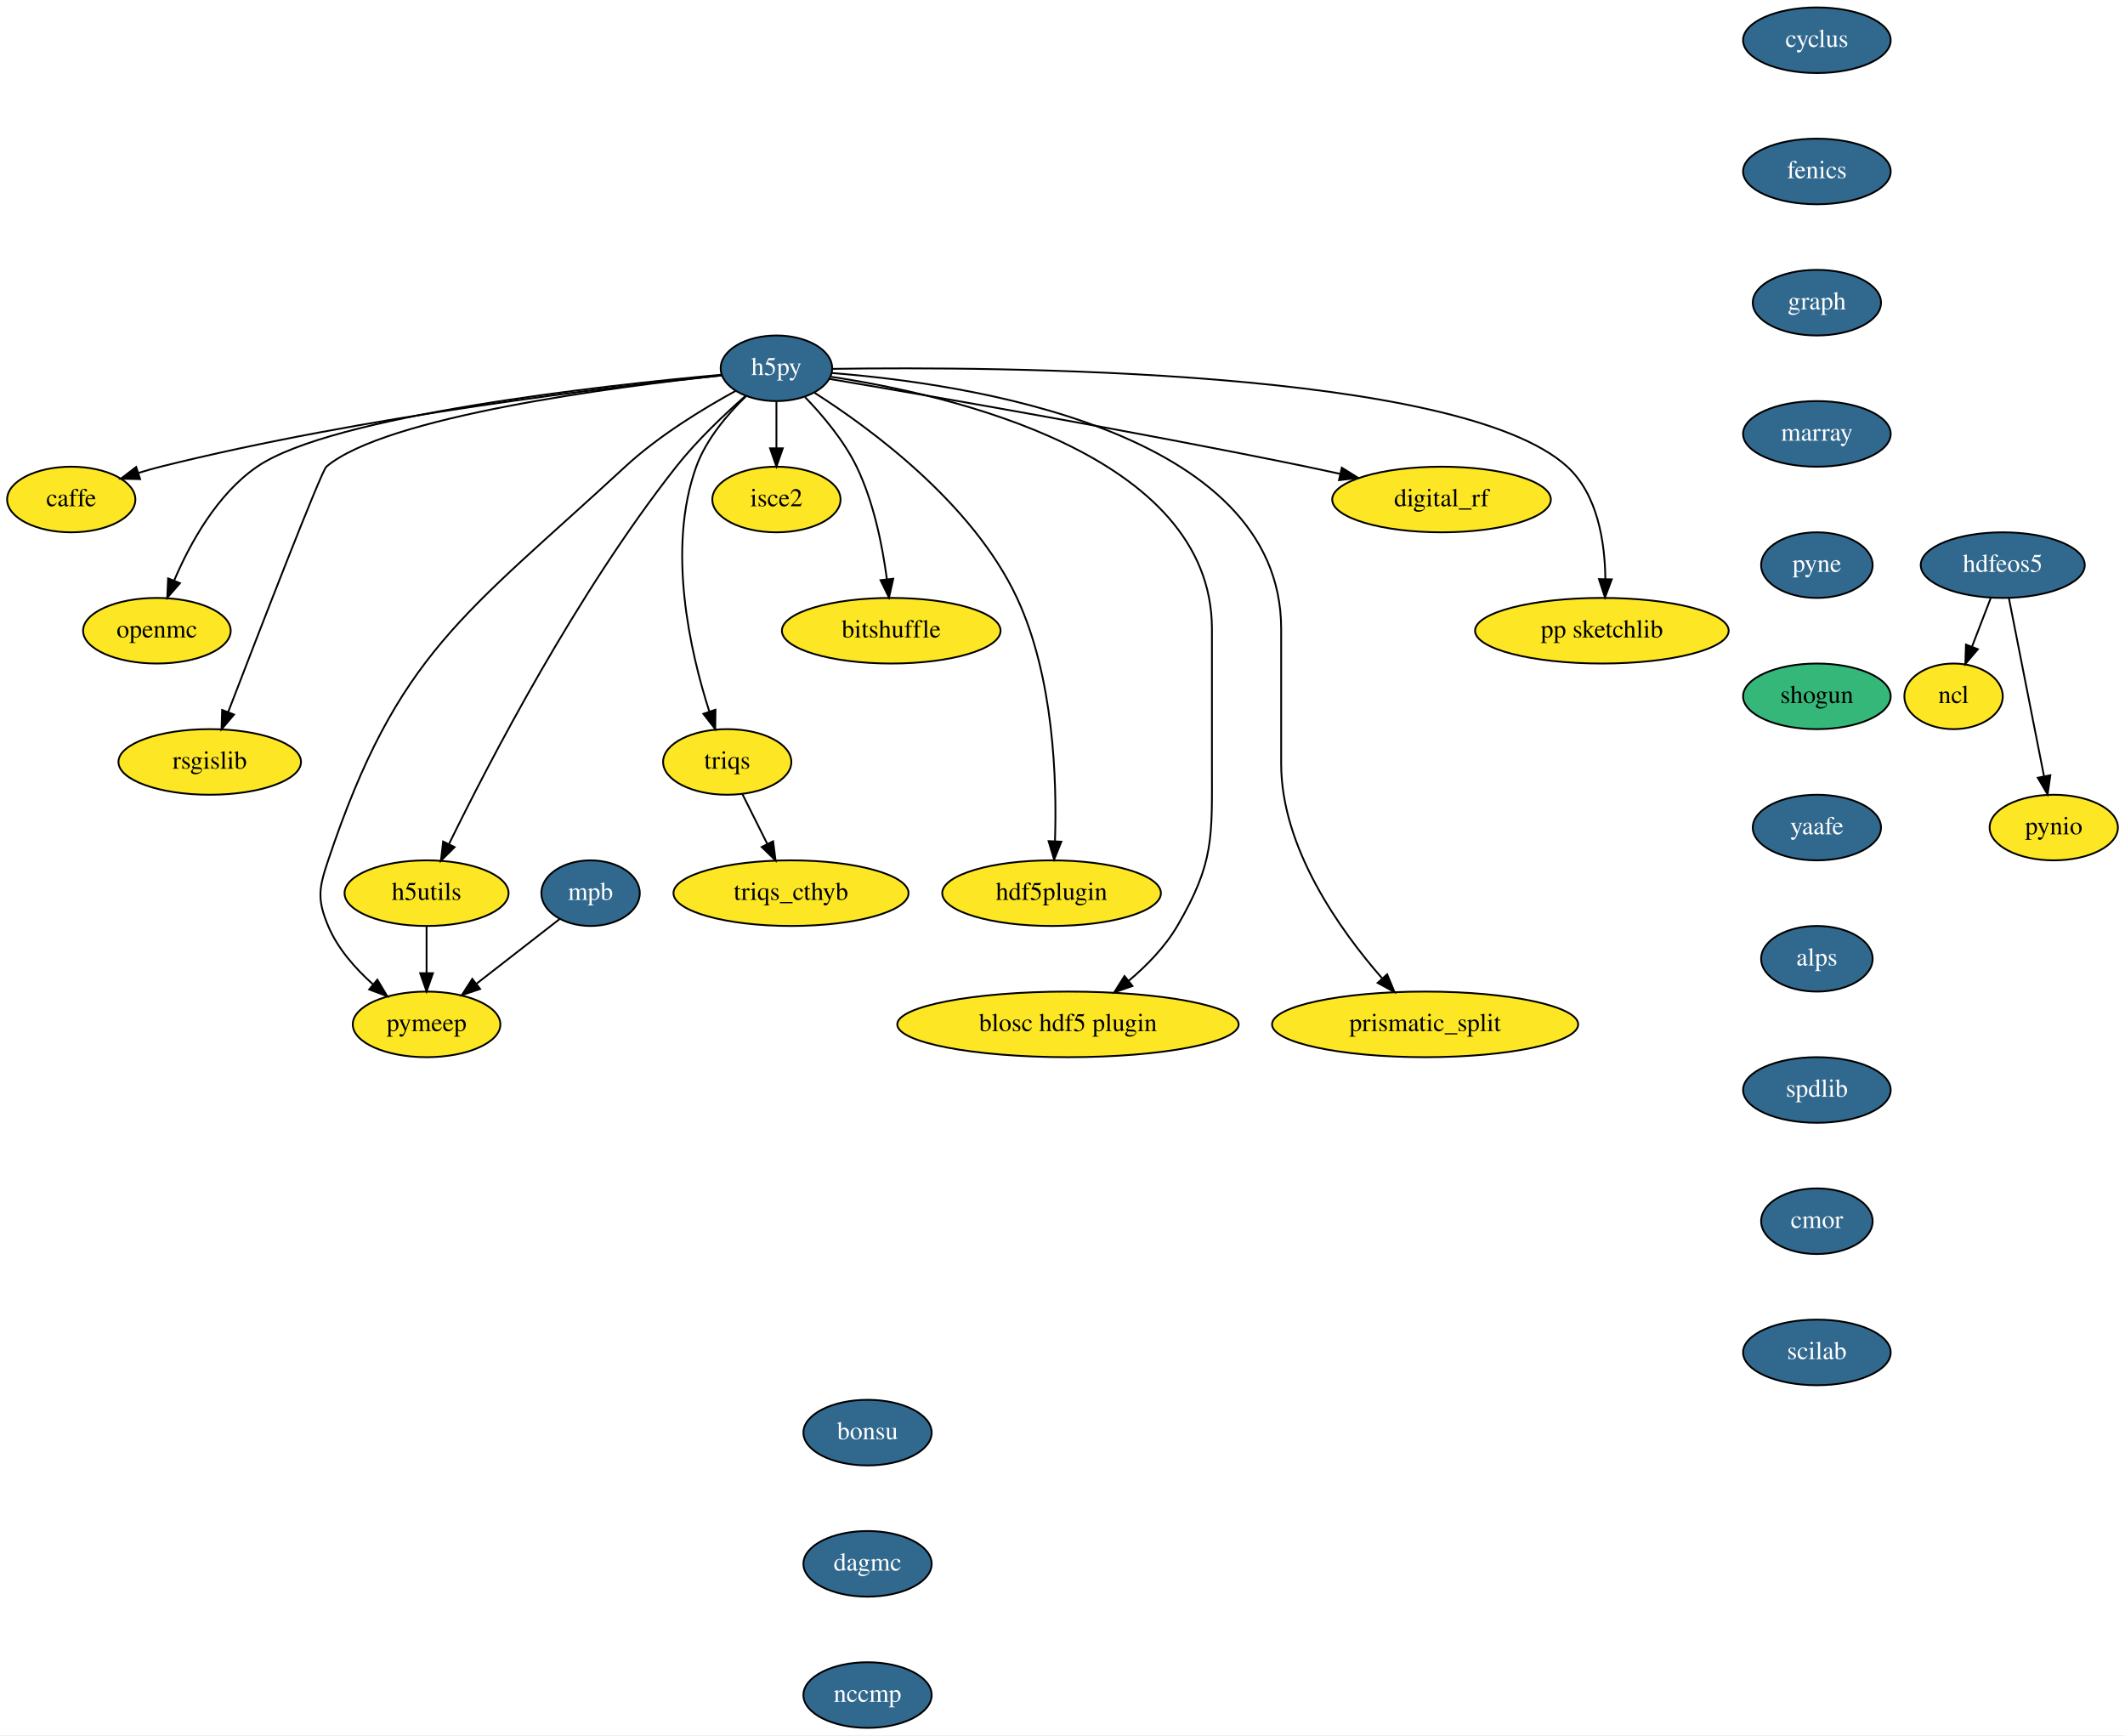
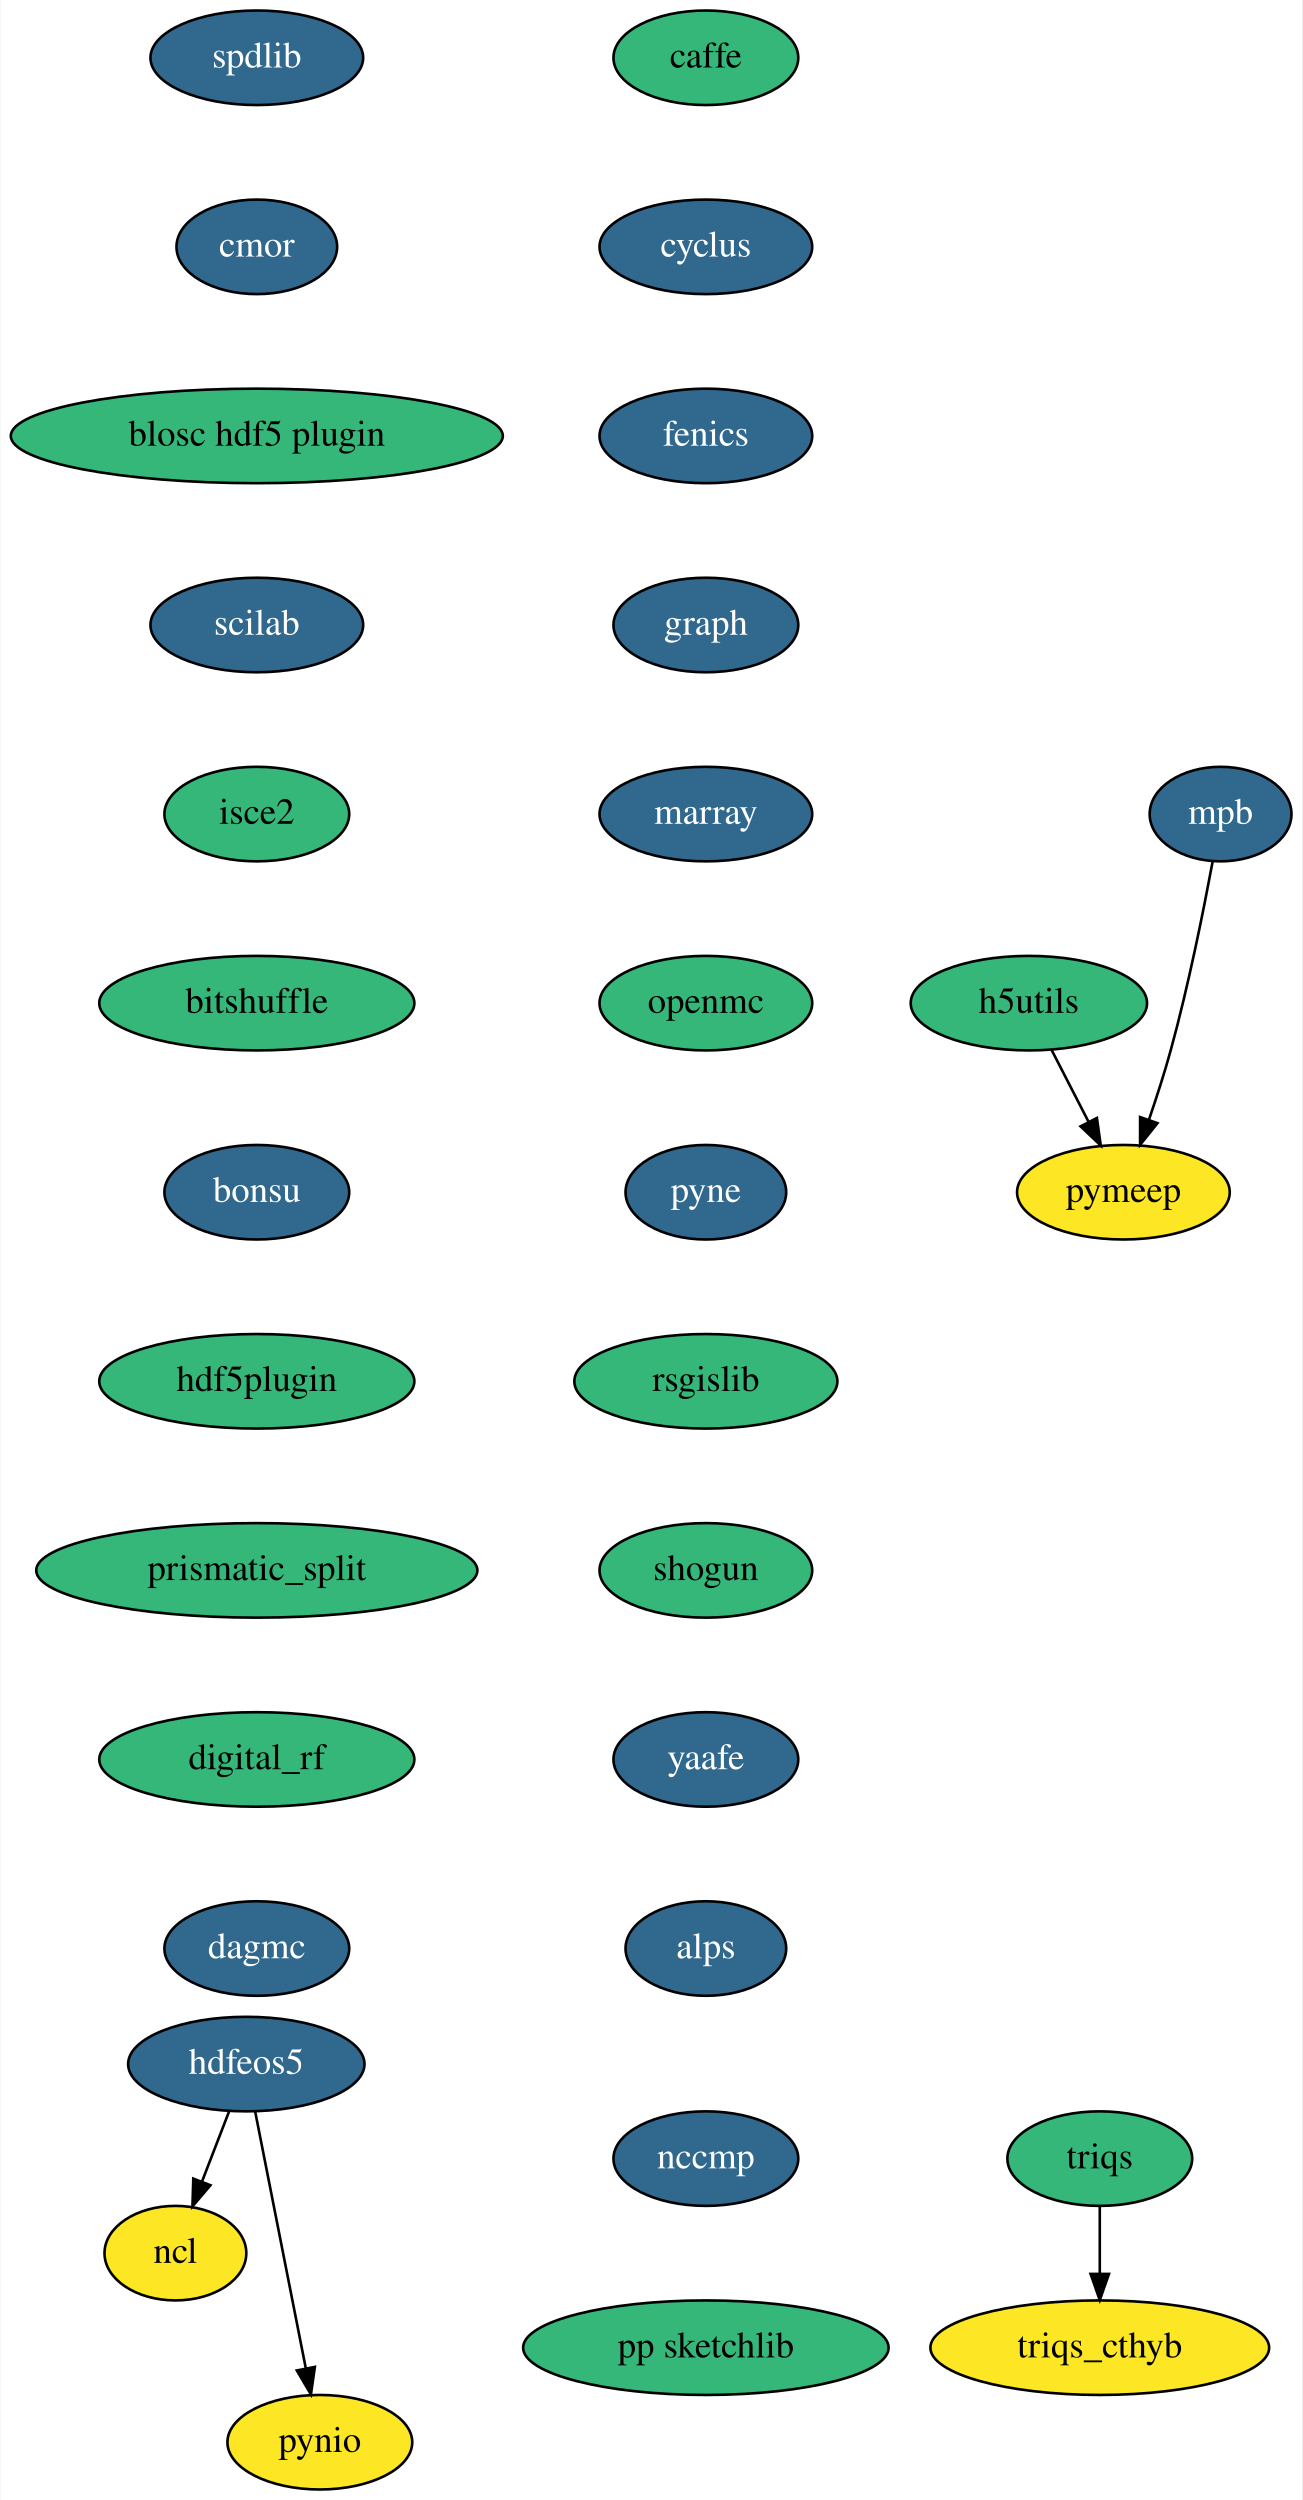
- <svg xmlns="http://www.w3.org/2000/svg" xmlns:xlink="http://www.w3.org/1999/xlink" width="1166pt" height="952pt" viewBox="0.00 0.00 1166.19 952.00">
+ <svg xmlns="http://www.w3.org/2000/svg" xmlns:xlink="http://www.w3.org/1999/xlink" width="496pt" height="952pt" viewBox="0.00 0.00 495.59 952.00">
  <g id="graph0" class="graph" transform="scale(1 1) rotate(0) translate(4 948)">
-     <polygon fill="white" stroke="transparent" points="-4,4 -4,-948 1162.19,-948 1162.19,4 -4,4" />
+     <polygon fill="white" stroke="transparent" points="-4,4 -4,-948 491.59,-948 491.59,4 -4,4" />
    <g id="node1" class="node">
      <g id="a_node1">
        <a xlink:href="https://github.com/conda-forge/caffe-feedstock" xlink:title="caffe">
-           <ellipse fill="#fde725" stroke="black" cx="35.1" cy="-674" rx="35.19" ry="18" />
-           <text text-anchor="middle" x="35.1" y="-670.3" font-family="Times,serif" font-size="14.00">caffe</text>
+           <ellipse fill="#35b779" stroke="black" cx="264.59" cy="-926" rx="35.19" ry="18" />
+           <text text-anchor="middle" x="264.59" y="-922.3" font-family="Times,serif" font-size="14.00">caffe</text>
        </a>
      </g>
    </g>
    <g id="node2" class="node">
      <g id="a_node2">
        <a xlink:href="https://github.com/conda-forge/cyclus-feedstock/pull/56" xlink:title="cyclus">
-           <ellipse fill="#31688e" stroke="black" cx="993.1" cy="-926" rx="40.5" ry="18" />
-           <text text-anchor="middle" x="993.1" y="-922.3" font-family="Times,serif" font-size="14.00" fill="white">cyclus</text>
+           <ellipse fill="#31688e" stroke="black" cx="264.59" cy="-854" rx="40.5" ry="18" />
+           <text text-anchor="middle" x="264.59" y="-850.3" font-family="Times,serif" font-size="14.00" fill="white">cyclus</text>
        </a>
      </g>
    </g>
    <g id="node3" class="node">
      <g id="a_node3">
        <a xlink:href="https://github.com/conda-forge/fenics-feedstock/pull/107" xlink:title="fenics">
-           <ellipse fill="#31688e" stroke="black" cx="993.1" cy="-854" rx="40.5" ry="18" />
-           <text text-anchor="middle" x="993.1" y="-850.3" font-family="Times,serif" font-size="14.00" fill="white">fenics</text>
+           <ellipse fill="#31688e" stroke="black" cx="264.59" cy="-782" rx="40.5" ry="18" />
+           <text text-anchor="middle" x="264.59" y="-778.3" font-family="Times,serif" font-size="14.00" fill="white">fenics</text>
        </a>
      </g>
    </g>
    <g id="node4" class="node">
      <g id="a_node4">
        <a xlink:href="https://github.com/conda-forge/graph-feedstock/pull/5" xlink:title="graph">
-           <ellipse fill="#31688e" stroke="black" cx="993.1" cy="-782" rx="35.19" ry="18" />
-           <text text-anchor="middle" x="993.1" y="-778.3" font-family="Times,serif" font-size="14.00" fill="white">graph</text>
+           <ellipse fill="#31688e" stroke="black" cx="264.59" cy="-710" rx="35.19" ry="18" />
+           <text text-anchor="middle" x="264.59" y="-706.3" font-family="Times,serif" font-size="14.00" fill="white">graph</text>
        </a>
      </g>
    </g>
    <g id="node5" class="node">
      <g id="a_node5">
        <a xlink:href="https://github.com/conda-forge/marray-feedstock/pull/8" xlink:title="marray">
-           <ellipse fill="#31688e" stroke="black" cx="993.1" cy="-710" rx="40.5" ry="18" />
-           <text text-anchor="middle" x="993.1" y="-706.3" font-family="Times,serif" font-size="14.00" fill="white">marray</text>
+           <ellipse fill="#31688e" stroke="black" cx="264.59" cy="-638" rx="40.5" ry="18" />
+           <text text-anchor="middle" x="264.59" y="-634.3" font-family="Times,serif" font-size="14.00" fill="white">marray</text>
+         </a>
+       </g>
+     </g>
+     <g id="node9" class="node">
+       <g id="a_node9">
+         <a xlink:href="https://github.com/conda-forge/openmc-feedstock" xlink:title="openmc">
+           <ellipse fill="#35b779" stroke="black" cx="264.59" cy="-566" rx="40.5" ry="18" />
+           <text text-anchor="middle" x="264.59" y="-562.3" font-family="Times,serif" font-size="14.00">openmc</text>
+         </a>
+       </g>
+     </g>
+     <g id="node6" class="node">
+       <g id="a_node6">
+         <a xlink:href="https://github.com/conda-forge/hdfeos5-feedstock/pull/27" xlink:title="hdfeos5">
+           <ellipse fill="#31688e" stroke="black" cx="89.59" cy="-162" rx="45" ry="18" />
+           <text text-anchor="middle" x="89.59" y="-158.3" font-family="Times,serif" font-size="14.00" fill="white">hdfeos5</text>
+         </a>
+       </g>
+     </g>
+     <g id="node7" class="node">
+       <g id="a_node7">
+         <a xlink:href="https://github.com/conda-forge/ncl-feedstock" xlink:title="ncl">
+           <ellipse fill="#fde725" stroke="black" cx="62.59" cy="-90" rx="27" ry="18" />
+           <text text-anchor="middle" x="62.59" y="-86.3" font-family="Times,serif" font-size="14.00">ncl</text>
+         </a>
+       </g>
+     </g>
+     <g id="edge5" class="edge">
+       <path fill="none" stroke="black" d="M83.06,-144.05C79.97,-136.06 76.22,-126.33 72.77,-117.4" />
+       <polygon fill="black" stroke="black" points="75.93,-115.86 69.07,-107.79 69.4,-118.38 75.93,-115.86" />
+     </g>
+     <g id="node8" class="node">
+       <g id="a_node8">
+         <a xlink:href="https://github.com/conda-forge/pynio-feedstock" xlink:title="pynio">
+           <ellipse fill="#fde725" stroke="black" cx="117.59" cy="-18" rx="35.19" ry="18" />
+           <text text-anchor="middle" x="117.59" y="-14.3" font-family="Times,serif" font-size="14.00">pynio</text>
+         </a>
+       </g>
+     </g>
+     <g id="edge6" class="edge">
+       <path fill="none" stroke="black" d="M92.97,-143.87C97.76,-119.56 106.59,-74.82 112.27,-46.01" />
+       <polygon fill="black" stroke="black" points="115.7,-46.68 114.2,-36.19 108.83,-45.32 115.7,-46.68" />
+     </g>
+     <g id="node10" class="node">
+       <g id="a_node10">
+         <a xlink:href="https://github.com/conda-forge/pyne-feedstock/pull/40" xlink:title="pyne">
+           <ellipse fill="#31688e" stroke="black" cx="264.59" cy="-494" rx="30.59" ry="18" />
+           <text text-anchor="middle" x="264.59" y="-490.3" font-family="Times,serif" font-size="14.00" fill="white">pyne</text>
+         </a>
+       </g>
+     </g>
+     <g id="node11" class="node">
+       <g id="a_node11">
+         <a xlink:href="https://github.com/conda-forge/rsgislib-feedstock" xlink:title="rsgislib">
+           <ellipse fill="#35b779" stroke="black" cx="264.59" cy="-422" rx="50.09" ry="18" />
+           <text text-anchor="middle" x="264.59" y="-418.3" font-family="Times,serif" font-size="14.00">rsgislib</text>
+         </a>
+       </g>
+     </g>
+     <g id="node12" class="node">
+       <g id="a_node12">
+         <a xlink:href="https://github.com/conda-forge/shogun-feedstock" xlink:title="shogun">
+           <ellipse fill="#35b779" stroke="black" cx="264.59" cy="-350" rx="40.5" ry="18" />
+           <text text-anchor="middle" x="264.59" y="-346.3" font-family="Times,serif" font-size="14.00">shogun</text>
+         </a>
+       </g>
+     </g>
+     <g id="node13" class="node">
+       <g id="a_node13">
+         <a xlink:href="https://github.com/conda-forge/yaafe-feedstock/pull/9" xlink:title="yaafe">
+           <ellipse fill="#31688e" stroke="black" cx="264.59" cy="-278" rx="35.19" ry="18" />
+           <text text-anchor="middle" x="264.59" y="-274.3" font-family="Times,serif" font-size="14.00" fill="white">yaafe</text>
+         </a>
+       </g>
+     </g>
+     <g id="node14" class="node">
+       <g id="a_node14">
+         <a xlink:href="https://github.com/conda-forge/alps-feedstock/pull/31" xlink:title="alps">
+           <ellipse fill="#31688e" stroke="black" cx="264.59" cy="-206" rx="30.59" ry="18" />
+           <text text-anchor="middle" x="264.59" y="-202.3" font-family="Times,serif" font-size="14.00" fill="white">alps</text>
+         </a>
+       </g>
+     </g>
+     <g id="node15" class="node">
+       <g id="a_node15">
+         <a xlink:href="https://github.com/conda-forge/spdlib-feedstock/pull/15" xlink:title="spdlib">
+           <ellipse fill="#31688e" stroke="black" cx="93.59" cy="-926" rx="40.5" ry="18" />
+           <text text-anchor="middle" x="93.59" y="-922.3" font-family="Times,serif" font-size="14.00" fill="white">spdlib</text>
+         </a>
+       </g>
+     </g>
+     <g id="node16" class="node">
+       <g id="a_node16">
+         <a xlink:href="https://github.com/conda-forge/cmor-feedstock/pull/23" xlink:title="cmor">
+           <ellipse fill="#31688e" stroke="black" cx="93.59" cy="-854" rx="30.59" ry="18" />
+           <text text-anchor="middle" x="93.59" y="-850.3" font-family="Times,serif" font-size="14.00" fill="white">cmor</text>
+         </a>
+       </g>
+     </g>
+     <g id="node20" class="node">
+       <g id="a_node20">
+         <a xlink:href="https://github.com/conda-forge/blosc-hdf5-plugin-feedstock" xlink:title="blosc hdf5 plugin">
+           <ellipse fill="#35b779" stroke="black" cx="93.59" cy="-782" rx="93.68" ry="18" />
+           <text text-anchor="middle" x="93.59" y="-778.3" font-family="Times,serif" font-size="14.00">blosc hdf5 plugin</text>
+         </a>
+       </g>
+     </g>
+     <g id="node17" class="node">
+       <g id="a_node17">
+         <a xlink:href="https://github.com/conda-forge/h5utils-feedstock" xlink:title="h5utils">
+           <ellipse fill="#35b779" stroke="black" cx="387.59" cy="-566" rx="45" ry="18" />
+           <text text-anchor="middle" x="387.59" y="-562.3" font-family="Times,serif" font-size="14.00">h5utils</text>
+         </a>
+       </g>
+     </g>
+     <g id="node18" class="node">
+       <g id="a_node18">
+         <a xlink:href="https://github.com/conda-forge/pymeep-feedstock" xlink:title="pymeep">
+           <ellipse fill="#fde725" stroke="black" cx="423.59" cy="-494" rx="40.5" ry="18" />
+           <text text-anchor="middle" x="423.59" y="-490.3" font-family="Times,serif" font-size="14.00">pymeep</text>
+         </a>
+       </g>
+     </g>
+     <g id="edge14" class="edge">
+       <path fill="none" stroke="black" d="M396.31,-548.05C400.51,-539.89 405.64,-529.91 410.31,-520.82" />
+       <polygon fill="black" stroke="black" points="413.5,-522.28 414.96,-511.79 407.27,-519.08 413.5,-522.28" />
+     </g>
+     <g id="node19" class="node">
+       <g id="a_node19">
+         <a xlink:href="https://github.com/conda-forge/mpb-feedstock/pull/22" xlink:title="mpb">
+           <ellipse fill="#31688e" stroke="black" cx="460.59" cy="-638" rx="27" ry="18" />
+           <text text-anchor="middle" x="460.59" y="-634.3" font-family="Times,serif" font-size="14.00" fill="white">mpb</text>
+         </a>
+       </g>
+     </g>
+     <g id="edge15" class="edge">
+       <path fill="none" stroke="black" d="M457.54,-619.79C454.19,-601.76 448.39,-572.68 441.59,-548 439.21,-539.34 436.2,-530.03 433.33,-521.66" />
+       <polygon fill="black" stroke="black" points="436.56,-520.3 429.94,-512.03 429.95,-522.62 436.56,-520.3" />
+     </g>
+     <g id="node21" class="node">
+       <g id="a_node21">
+         <a xlink:href="https://github.com/conda-forge/scilab-feedstock/pull/12" xlink:title="scilab">
+           <ellipse fill="#31688e" stroke="black" cx="93.59" cy="-710" rx="40.5" ry="18" />
+           <text text-anchor="middle" x="93.59" y="-706.3" font-family="Times,serif" font-size="14.00" fill="white">scilab</text>
+         </a>
+       </g>
+     </g>
+     <g id="node22" class="node">
+       <g id="a_node22">
+         <a xlink:href="https://github.com/conda-forge/isce2-feedstock" xlink:title="isce2">
+           <ellipse fill="#35b779" stroke="black" cx="93.59" cy="-638" rx="35.19" ry="18" />
+           <text text-anchor="middle" x="93.59" y="-634.3" font-family="Times,serif" font-size="14.00">isce2</text>
        </a>
      </g>
    </g>
    <g id="node23" class="node">
      <g id="a_node23">
-         <a xlink:href="https://github.com/conda-forge/pyne-feedstock/pull/40" xlink:title="pyne">
-           <ellipse fill="#31688e" stroke="black" cx="993.1" cy="-638" rx="30.59" ry="18" />
-           <text text-anchor="middle" x="993.1" y="-634.3" font-family="Times,serif" font-size="14.00" fill="white">pyne</text>
-         </a>
-       </g>
-     </g>
-     <g id="node6" class="node">
-       <g id="a_node6">
-         <a xlink:href="https://github.com/conda-forge/h5py-feedstock/pull/72" xlink:title="h5py">
-           <ellipse fill="#31688e" stroke="black" cx="422.1" cy="-746" rx="30.59" ry="18" />
-           <text text-anchor="middle" x="422.1" y="-742.3" font-family="Times,serif" font-size="14.00" fill="white">h5py</text>
-         </a>
-       </g>
-     </g>
-     <g id="edge4" class="edge">
-       <path fill="none" stroke="black" d="M391.9,-742.09C332.36,-735.96 195.89,-719.92 84.1,-692 80.18,-691.02 76.13,-689.86 72.12,-688.62" />
-       <polygon fill="black" stroke="black" points="72.9,-685.19 62.31,-685.41 70.72,-691.85 72.9,-685.19" />
-     </g>
-     <g id="node7" class="node">
-       <g id="a_node7">
-         <a xlink:href="https://github.com/conda-forge/openmc-feedstock" xlink:title="openmc">
-           <ellipse fill="#fde725" stroke="black" cx="82.1" cy="-602" rx="40.5" ry="18" />
-           <text text-anchor="middle" x="82.1" y="-598.3" font-family="Times,serif" font-size="14.00">openmc</text>
-         </a>
-       </g>
-     </g>
-     <g id="edge5" class="edge">
-       <path fill="none" stroke="black" d="M391.66,-742.45C326.96,-736.55 178.31,-720.23 137.1,-692 115.08,-676.92 100.21,-649.82 91.55,-629.48" />
-       <polygon fill="black" stroke="black" points="94.76,-628.09 87.79,-620.11 88.27,-630.7 94.76,-628.09" />
-     </g>
-     <g id="node8" class="node">
-       <g id="a_node8">
-         <a xlink:href="https://github.com/conda-forge/rsgislib-feedstock" xlink:title="rsgislib">
-           <ellipse fill="#fde725" stroke="black" cx="111.1" cy="-530" rx="50.09" ry="18" />
-           <text text-anchor="middle" x="111.1" y="-526.3" font-family="Times,serif" font-size="14.00">rsgislib</text>
-         </a>
-       </g>
-     </g>
-     <g id="edge6" class="edge">
-       <path fill="none" stroke="black" d="M392.27,-742.11C333.97,-735.91 207.75,-719.61 175.1,-692 172.37,-689.7 138.56,-602.44 121.22,-557.37" />
-       <polygon fill="black" stroke="black" points="124.44,-556 117.58,-547.92 117.91,-558.51 124.44,-556" />
-     </g>
-     <g id="node9" class="node">
-       <g id="a_node9">
-         <a xlink:href="https://github.com/conda-forge/h5utils-feedstock" xlink:title="h5utils">
-           <ellipse fill="#fde725" stroke="black" cx="230.1" cy="-458" rx="45" ry="18" />
-           <text text-anchor="middle" x="230.1" y="-454.3" font-family="Times,serif" font-size="14.00">h5utils</text>
-         </a>
-       </g>
-     </g>
-     <g id="edge7" class="edge">
-       <path fill="none" stroke="black" d="M405.04,-730.76C393.53,-720.65 378.43,-706.37 367.1,-692 312.53,-622.8 264.3,-529.74 242.47,-485.07" />
-       <polygon fill="black" stroke="black" points="245.49,-483.27 237.98,-475.79 239.19,-486.32 245.49,-483.27" />
-     </g>
-     <g id="node10" class="node">
-       <g id="a_node10">
-         <a xlink:href="https://github.com/conda-forge/pymeep-feedstock" xlink:title="pymeep">
-           <ellipse fill="#fde725" stroke="black" cx="230.1" cy="-386" rx="40.5" ry="18" />
-           <text text-anchor="middle" x="230.1" y="-382.3" font-family="Times,serif" font-size="14.00">pymeep</text>
-         </a>
-       </g>
-     </g>
-     <g id="edge8" class="edge">
-       <path fill="none" stroke="black" d="M399.8,-733.64C382.18,-724.01 357.55,-709.06 339.1,-692 250.8,-610.35 214.3,-590.04 176.1,-476 171.01,-460.83 169.9,-454.75 176.1,-440 181.31,-427.58 191.02,-416.6 200.78,-407.9" />
-       <polygon fill="black" stroke="black" points="203.09,-410.53 208.53,-401.44 198.61,-405.15 203.09,-410.53" />
-     </g>
-     <g id="node11" class="node">
-       <g id="a_node11">
-         <a xlink:href="https://github.com/conda-forge/blosc-hdf5-plugin-feedstock" xlink:title="blosc hdf5 plugin">
-           <ellipse fill="#fde725" stroke="black" cx="582.1" cy="-386" rx="93.68" ry="18" />
-           <text text-anchor="middle" x="582.1" y="-382.3" font-family="Times,serif" font-size="14.00">blosc hdf5 plugin</text>
-         </a>
-       </g>
-     </g>
-     <g id="edge9" class="edge">
-       <path fill="none" stroke="black" d="M451.88,-741.37C515.95,-731.74 661.1,-699.29 661.1,-603 661.1,-603 661.1,-603 661.1,-529 661.1,-488.55 662.5,-474.92 642.1,-440 635.4,-428.54 625.36,-418.26 615.39,-409.87" />
-       <polygon fill="black" stroke="black" points="617.48,-407.06 607.48,-403.56 613.11,-412.53 617.48,-407.06" />
-     </g>
-     <g id="node12" class="node">
-       <g id="a_node12">
-         <a xlink:href="https://github.com/conda-forge/isce2-feedstock" xlink:title="isce2">
-           <ellipse fill="#fde725" stroke="black" cx="422.1" cy="-674" rx="35.19" ry="18" />
-           <text text-anchor="middle" x="422.1" y="-670.3" font-family="Times,serif" font-size="14.00">isce2</text>
-         </a>
-       </g>
-     </g>
-     <g id="edge10" class="edge">
-       <path fill="none" stroke="black" d="M422.1,-727.7C422.1,-719.98 422.1,-710.71 422.1,-702.11" />
-       <polygon fill="black" stroke="black" points="425.6,-702.1 422.1,-692.1 418.6,-702.1 425.6,-702.1" />
-     </g>
-     <g id="node13" class="node">
-       <g id="a_node13">
        <a xlink:href="https://github.com/conda-forge/bitshuffle-feedstock" xlink:title="bitshuffle">
-           <ellipse fill="#fde725" stroke="black" cx="485.1" cy="-602" rx="60" ry="18" />
-           <text text-anchor="middle" x="485.1" y="-598.3" font-family="Times,serif" font-size="14.00">bitshuffle</text>
-         </a>
-       </g>
-     </g>
-     <g id="edge11" class="edge">
-       <path fill="none" stroke="black" d="M437.79,-730.19C447.38,-720.26 459.1,-706.42 466.1,-692 475.55,-672.51 480.33,-648.37 482.73,-630.15" />
-       <polygon fill="black" stroke="black" points="486.21,-630.53 483.88,-620.19 479.25,-629.72 486.21,-630.53" />
-     </g>
-     <g id="node14" class="node">
-       <g id="a_node14">
-         <a xlink:href="https://github.com/conda-forge/triqs-feedstock" xlink:title="triqs">
-           <ellipse fill="#fde725" stroke="black" cx="395.1" cy="-530" rx="35.19" ry="18" />
-           <text text-anchor="middle" x="395.1" y="-526.3" font-family="Times,serif" font-size="14.00">triqs</text>
-         </a>
-       </g>
-     </g>
-     <g id="edge12" class="edge">
-       <path fill="none" stroke="black" d="M405.35,-730.63C395.34,-720.89 383.54,-707.07 378.1,-692 361.82,-646.91 374.78,-590.45 385.24,-557.77" />
-       <polygon fill="black" stroke="black" points="388.64,-558.64 388.51,-548.04 382,-556.41 388.64,-558.64" />
-     </g>
-     <g id="node15" class="node">
-       <g id="a_node15">
-         <a xlink:href="https://github.com/conda-forge/hdf5plugin-feedstock" xlink:title="hdf5plugin">
-           <ellipse fill="#fde725" stroke="black" cx="573.1" cy="-458" rx="60" ry="18" />
-           <text text-anchor="middle" x="573.1" y="-454.3" font-family="Times,serif" font-size="14.00">hdf5plugin</text>
-         </a>
-       </g>
-     </g>
-     <g id="edge13" class="edge">
-       <path fill="none" stroke="black" d="M442.97,-732.59C473.63,-713.04 529.85,-671.9 554.1,-620 574.33,-576.7 576.08,-520.01 574.97,-486.74" />
-       <polygon fill="black" stroke="black" points="578.45,-486.24 574.5,-476.41 571.46,-486.56 578.45,-486.24" />
-     </g>
-     <g id="node16" class="node">
-       <g id="a_node16">
-         <a xlink:href="https://github.com/conda-forge/prismatic_split-feedstock" xlink:title="prismatic_split">
-           <ellipse fill="#fde725" stroke="black" cx="778.1" cy="-386" rx="84" ry="18" />
-           <text text-anchor="middle" x="778.1" y="-382.3" font-family="Times,serif" font-size="14.00">prismatic_split</text>
-         </a>
-       </g>
-     </g>
-     <g id="edge14" class="edge">
-       <path fill="none" stroke="black" d="M452.53,-743.39C524.49,-737.78 699.1,-712.84 699.1,-603 699.1,-603 699.1,-603 699.1,-529 699.1,-482.98 731.17,-437.95 754.45,-411.34" />
-       <polygon fill="black" stroke="black" points="757.25,-413.46 761.34,-403.69 752.05,-408.77 757.25,-413.46" />
-     </g>
-     <g id="node17" class="node">
-       <g id="a_node17">
-         <a xlink:href="https://github.com/conda-forge/digital_rf-feedstock" xlink:title="digital_rf">
-           <ellipse fill="#fde725" stroke="black" cx="787.1" cy="-674" rx="60" ry="18" />
-           <text text-anchor="middle" x="787.1" y="-670.3" font-family="Times,serif" font-size="14.00">digital_rf</text>
-         </a>
-       </g>
-     </g>
-     <g id="edge15" class="edge">
-       <path fill="none" stroke="black" d="M451.09,-740.17C503.53,-731.34 617.53,-711.67 713.1,-692 718.97,-690.79 725.09,-689.48 731.19,-688.13" />
-       <polygon fill="black" stroke="black" points="732.38,-691.45 741.38,-685.85 730.85,-684.62 732.38,-691.45" />
-     </g>
-     <g id="node18" class="node">
-       <g id="a_node18">
-         <a xlink:href="https://github.com/conda-forge/pp-sketchlib-feedstock" xlink:title="pp sketchlib">
-           <ellipse fill="#fde725" stroke="black" cx="875.1" cy="-602" rx="69.59" ry="18" />
-           <text text-anchor="middle" x="875.1" y="-598.3" font-family="Times,serif" font-size="14.00">pp sketchlib</text>
-         </a>
-       </g>
-     </g>
-     <g id="edge16" class="edge">
-       <path fill="none" stroke="black" d="M452.77,-745.68C541.71,-747 797.15,-745.93 856.1,-692 872.89,-676.63 876.8,-650.36 877.01,-630.34" />
-       <polygon fill="black" stroke="black" points="880.51,-630.18 876.81,-620.25 873.51,-630.31 880.51,-630.18" />
-     </g>
-     <g id="edge17" class="edge">
-       <path fill="none" stroke="black" d="M230.1,-439.7C230.1,-431.98 230.1,-422.71 230.1,-414.11" />
-       <polygon fill="black" stroke="black" points="233.6,-414.1 230.1,-404.1 226.6,-414.1 233.6,-414.1" />
-     </g>
-     <g id="node19" class="node">
-       <g id="a_node19">
-         <a xlink:href="https://github.com/conda-forge/triqs_cthyb-feedstock" xlink:title="triqs_cthyb">
-           <ellipse fill="#fde725" stroke="black" cx="430.1" cy="-458" rx="64.5" ry="18" />
-           <text text-anchor="middle" x="430.1" y="-454.3" font-family="Times,serif" font-size="14.00">triqs_cthyb</text>
-         </a>
-       </g>
-     </g>
-     <g id="edge18" class="edge">
-       <path fill="none" stroke="black" d="M403.39,-512.41C407.47,-504.25 412.49,-494.22 417.06,-485.07" />
-       <polygon fill="black" stroke="black" points="420.28,-486.47 421.62,-475.96 414.02,-483.34 420.28,-486.47" />
-     </g>
-     <g id="node20" class="node">
-       <g id="a_node20">
-         <a xlink:href="https://github.com/conda-forge/hdfeos5-feedstock/pull/27" xlink:title="hdfeos5">
-           <ellipse fill="#31688e" stroke="black" cx="1095.1" cy="-638" rx="45" ry="18" />
-           <text text-anchor="middle" x="1095.1" y="-634.3" font-family="Times,serif" font-size="14.00" fill="white">hdfeos5</text>
-         </a>
-       </g>
-     </g>
-     <g id="node21" class="node">
-       <g id="a_node21">
-         <a xlink:href="https://github.com/conda-forge/ncl-feedstock" xlink:title="ncl">
-           <ellipse fill="#fde725" stroke="black" cx="1068.1" cy="-566" rx="27" ry="18" />
-           <text text-anchor="middle" x="1068.1" y="-562.3" font-family="Times,serif" font-size="14.00">ncl</text>
-         </a>
-       </g>
-     </g>
-     <g id="edge19" class="edge">
-       <path fill="none" stroke="black" d="M1088.56,-620.05C1085.48,-612.06 1081.72,-602.33 1078.28,-593.4" />
-       <polygon fill="black" stroke="black" points="1081.44,-591.86 1074.57,-583.79 1074.91,-594.38 1081.44,-591.86" />
-     </g>
-     <g id="node22" class="node">
-       <g id="a_node22">
-         <a xlink:href="https://github.com/conda-forge/pynio-feedstock" xlink:title="pynio">
-           <ellipse fill="#fde725" stroke="black" cx="1123.1" cy="-494" rx="35.19" ry="18" />
-           <text text-anchor="middle" x="1123.1" y="-490.3" font-family="Times,serif" font-size="14.00">pynio</text>
-         </a>
-       </g>
-     </g>
-     <g id="edge20" class="edge">
-       <path fill="none" stroke="black" d="M1098.47,-619.87C1103.27,-595.56 1112.09,-550.82 1117.77,-522.01" />
-       <polygon fill="black" stroke="black" points="1121.21,-522.68 1119.71,-512.19 1114.34,-521.32 1121.21,-522.68" />
+           <ellipse fill="#35b779" stroke="black" cx="93.59" cy="-566" rx="60" ry="18" />
+           <text text-anchor="middle" x="93.59" y="-562.3" font-family="Times,serif" font-size="14.00">bitshuffle</text>
+         </a>
+       </g>
    </g>
    <g id="node24" class="node">
      <g id="a_node24">
-         <a xlink:href="https://github.com/conda-forge/shogun-feedstock" xlink:title="shogun">
-           <ellipse fill="#35b779" stroke="black" cx="993.1" cy="-566" rx="40.5" ry="18" />
-           <text text-anchor="middle" x="993.1" y="-562.3" font-family="Times,serif" font-size="14.00">shogun</text>
+         <a xlink:href="https://github.com/conda-forge/bonsu-feedstock/pull/5" xlink:title="bonsu">
+           <ellipse fill="#31688e" stroke="black" cx="93.59" cy="-494" rx="35.19" ry="18" />
+           <text text-anchor="middle" x="93.59" y="-490.3" font-family="Times,serif" font-size="14.00" fill="white">bonsu</text>
        </a>
      </g>
    </g>
    <g id="node25" class="node">
      <g id="a_node25">
-         <a xlink:href="https://github.com/conda-forge/yaafe-feedstock/pull/9" xlink:title="yaafe">
-           <ellipse fill="#31688e" stroke="black" cx="993.1" cy="-494" rx="35.19" ry="18" />
-           <text text-anchor="middle" x="993.1" y="-490.3" font-family="Times,serif" font-size="14.00" fill="white">yaafe</text>
+         <a xlink:href="https://github.com/conda-forge/hdf5plugin-feedstock" xlink:title="hdf5plugin">
+           <ellipse fill="#35b779" stroke="black" cx="93.59" cy="-422" rx="60" ry="18" />
+           <text text-anchor="middle" x="93.59" y="-418.3" font-family="Times,serif" font-size="14.00">hdf5plugin</text>
+         </a>
+       </g>
+     </g>
+     <g id="node28" class="node">
+       <g id="a_node28">
+         <a xlink:href="https://github.com/conda-forge/prismatic_split-feedstock" xlink:title="prismatic_split">
+           <ellipse fill="#35b779" stroke="black" cx="93.59" cy="-350" rx="84" ry="18" />
+           <text text-anchor="middle" x="93.59" y="-346.3" font-family="Times,serif" font-size="14.00">prismatic_split</text>
        </a>
      </g>
    </g>
    <g id="node26" class="node">
      <g id="a_node26">
-         <a xlink:href="https://github.com/conda-forge/alps-feedstock/pull/31" xlink:title="alps">
-           <ellipse fill="#31688e" stroke="black" cx="993.1" cy="-422" rx="30.59" ry="18" />
-           <text text-anchor="middle" x="993.1" y="-418.3" font-family="Times,serif" font-size="14.00" fill="white">alps</text>
+         <a xlink:href="https://github.com/conda-forge/triqs-feedstock" xlink:title="triqs">
+           <ellipse fill="#35b779" stroke="black" cx="414.59" cy="-126" rx="35.19" ry="18" />
+           <text text-anchor="middle" x="414.59" y="-122.3" font-family="Times,serif" font-size="14.00">triqs</text>
        </a>
      </g>
    </g>
    <g id="node27" class="node">
      <g id="a_node27">
-         <a xlink:href="https://github.com/conda-forge/spdlib-feedstock/pull/15" xlink:title="spdlib">
-           <ellipse fill="#31688e" stroke="black" cx="993.1" cy="-350" rx="40.5" ry="18" />
-           <text text-anchor="middle" x="993.1" y="-346.3" font-family="Times,serif" font-size="14.00" fill="white">spdlib</text>
-         </a>
-       </g>
-     </g>
-     <g id="node28" class="node">
-       <g id="a_node28">
-         <a xlink:href="https://github.com/conda-forge/cmor-feedstock/pull/23" xlink:title="cmor">
-           <ellipse fill="#31688e" stroke="black" cx="993.1" cy="-278" rx="30.59" ry="18" />
-           <text text-anchor="middle" x="993.1" y="-274.3" font-family="Times,serif" font-size="14.00" fill="white">cmor</text>
+         <a xlink:href="https://github.com/conda-forge/triqs_cthyb-feedstock" xlink:title="triqs_cthyb">
+           <ellipse fill="#fde725" stroke="black" cx="414.59" cy="-54" rx="64.5" ry="18" />
+           <text text-anchor="middle" x="414.59" y="-50.3" font-family="Times,serif" font-size="14.00">triqs_cthyb</text>
+         </a>
+       </g>
+     </g>
+     <g id="edge22" class="edge">
+       <path fill="none" stroke="black" d="M414.59,-107.7C414.59,-99.98 414.59,-90.71 414.59,-82.11" />
+       <polygon fill="black" stroke="black" points="418.09,-82.1 414.59,-72.1 411.09,-82.1 418.09,-82.1" />
+     </g>
+     <g id="node29" class="node">
+       <g id="a_node29">
+         <a xlink:href="https://github.com/conda-forge/digital_rf-feedstock" xlink:title="digital_rf">
+           <ellipse fill="#35b779" stroke="black" cx="93.59" cy="-278" rx="60" ry="18" />
+           <text text-anchor="middle" x="93.59" y="-274.3" font-family="Times,serif" font-size="14.00">digital_rf</text>
        </a>
      </g>
    </g>
    <g id="node30" class="node">
      <g id="a_node30">
-         <a xlink:href="https://github.com/conda-forge/scilab-feedstock/pull/12" xlink:title="scilab">
-           <ellipse fill="#31688e" stroke="black" cx="993.1" cy="-206" rx="40.5" ry="18" />
-           <text text-anchor="middle" x="993.1" y="-202.3" font-family="Times,serif" font-size="14.00" fill="white">scilab</text>
-         </a>
-       </g>
-     </g>
-     <g id="node29" class="node">
-       <g id="a_node29">
-         <a xlink:href="https://github.com/conda-forge/mpb-feedstock/pull/22" xlink:title="mpb">
-           <ellipse fill="#31688e" stroke="black" cx="320.1" cy="-458" rx="27" ry="18" />
-           <text text-anchor="middle" x="320.1" y="-454.3" font-family="Times,serif" font-size="14.00" fill="white">mpb</text>
-         </a>
-       </g>
-     </g>
-     <g id="edge27" class="edge">
-       <path fill="none" stroke="black" d="M303.17,-443.83C290.28,-433.81 272.27,-419.81 257.36,-408.21" />
-       <polygon fill="black" stroke="black" points="259.49,-405.43 249.45,-402.05 255.19,-410.95 259.49,-405.43" />
+         <a xlink:href="https://github.com/conda-forge/dagmc-feedstock/pull/1" xlink:title="dagmc">
+           <ellipse fill="#31688e" stroke="black" cx="93.59" cy="-206" rx="35.19" ry="18" />
+           <text text-anchor="middle" x="93.59" y="-202.3" font-family="Times,serif" font-size="14.00" fill="white">dagmc</text>
+         </a>
+       </g>
    </g>
    <g id="node31" class="node">
      <g id="a_node31">
-         <a xlink:href="https://github.com/conda-forge/bonsu-feedstock/pull/5" xlink:title="bonsu">
-           <ellipse fill="#31688e" stroke="black" cx="472.1" cy="-162" rx="35.19" ry="18" />
-           <text text-anchor="middle" x="472.1" y="-158.3" font-family="Times,serif" font-size="14.00" fill="white">bonsu</text>
+         <a xlink:href="https://github.com/conda-forge/nccmp-feedstock/pull/2" xlink:title="nccmp">
+           <ellipse fill="#31688e" stroke="black" cx="264.59" cy="-126" rx="35.19" ry="18" />
+           <text text-anchor="middle" x="264.59" y="-122.3" font-family="Times,serif" font-size="14.00" fill="white">nccmp</text>
        </a>
      </g>
    </g>
    <g id="node32" class="node">
      <g id="a_node32">
-         <a xlink:href="https://github.com/conda-forge/dagmc-feedstock/pull/1" xlink:title="dagmc">
-           <ellipse fill="#31688e" stroke="black" cx="472.1" cy="-90" rx="35.19" ry="18" />
-           <text text-anchor="middle" x="472.1" y="-86.3" font-family="Times,serif" font-size="14.00" fill="white">dagmc</text>
-         </a>
-       </g>
-     </g>
-     <g id="node33" class="node">
-       <g id="a_node33">
-         <a xlink:href="https://github.com/conda-forge/nccmp-feedstock/pull/2" xlink:title="nccmp">
-           <ellipse fill="#31688e" stroke="black" cx="472.1" cy="-18" rx="35.19" ry="18" />
-           <text text-anchor="middle" x="472.1" y="-14.3" font-family="Times,serif" font-size="14.00" fill="white">nccmp</text>
+         <a xlink:href="https://github.com/conda-forge/pp-sketchlib-feedstock" xlink:title="pp sketchlib">
+           <ellipse fill="#35b779" stroke="black" cx="264.59" cy="-54" rx="69.59" ry="18" />
+           <text text-anchor="middle" x="264.59" y="-50.3" font-family="Times,serif" font-size="14.00">pp sketchlib</text>
        </a>
      </g>
    </g>
  </g>
</svg>
